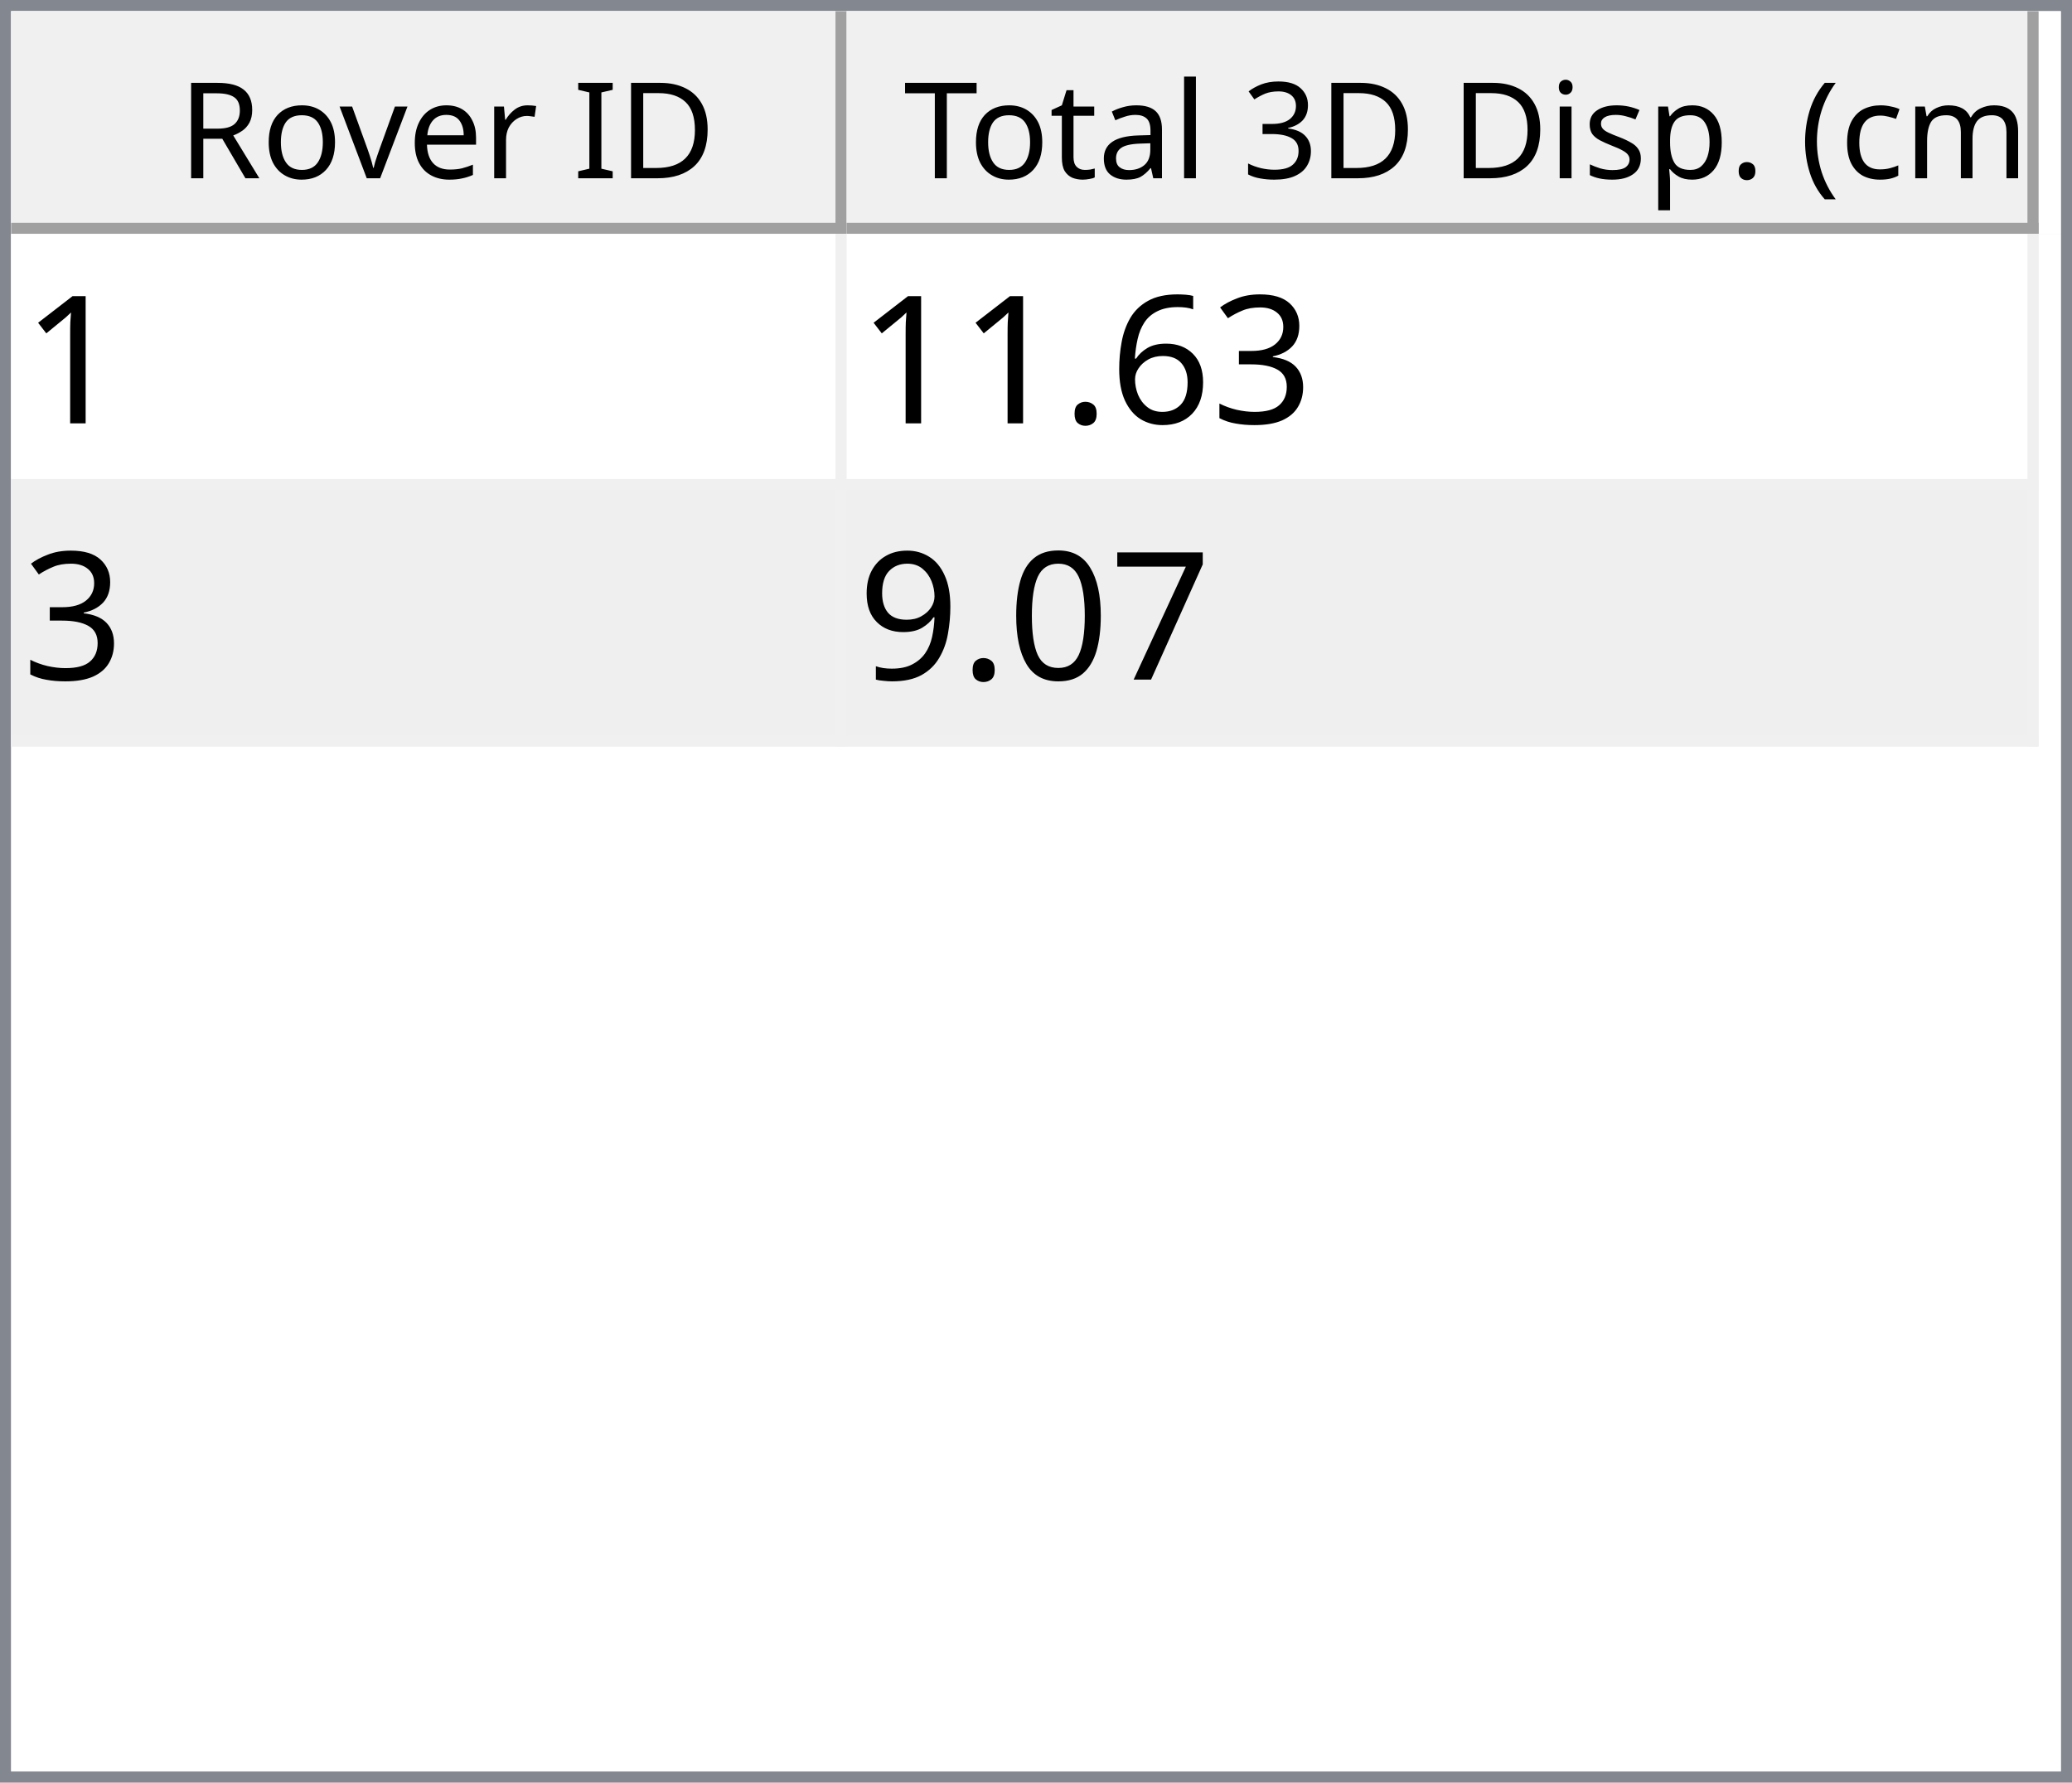
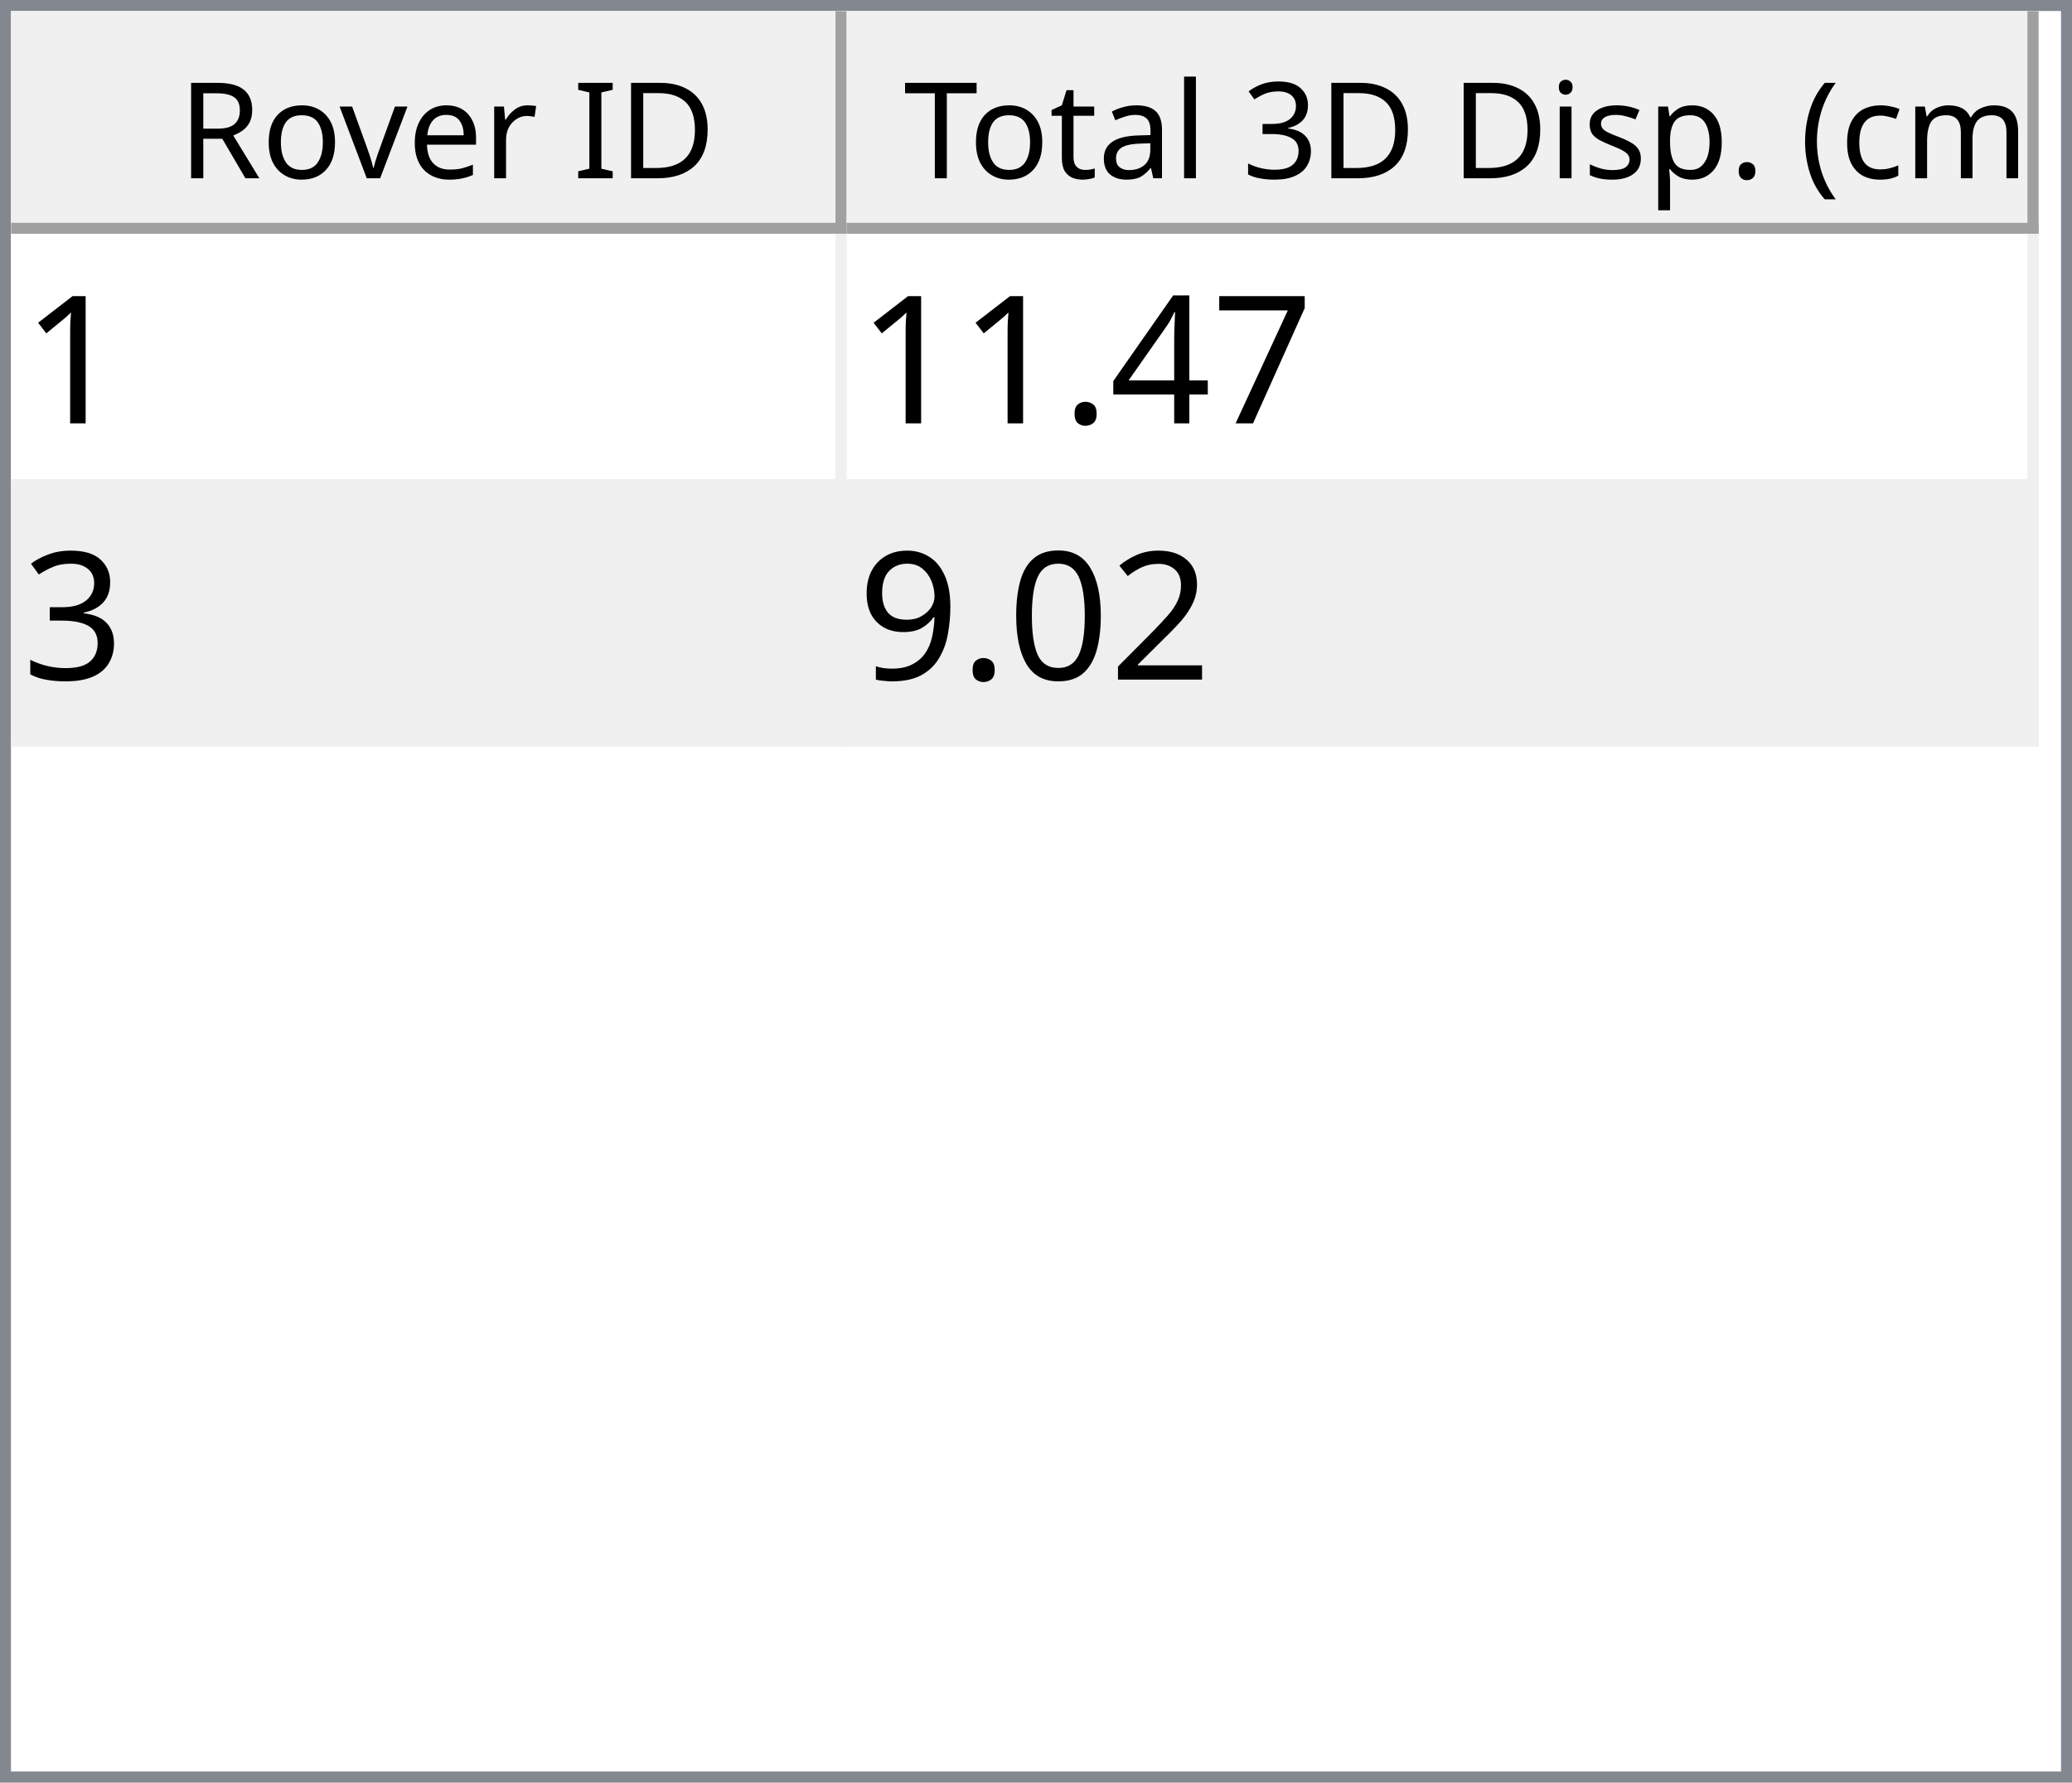
<svg xmlns="http://www.w3.org/2000/svg" style="fill-opacity:1; color-rendering:auto; color-interpolation:auto; text-rendering:auto; stroke:black; stroke-linecap:square; stroke-miterlimit:10; shape-rendering:auto; stroke-opacity:1; fill:black; stroke-dasharray:none; font-weight:normal; stroke-width:1; font-family:'Dialog'; font-style:normal; stroke-linejoin:miter; font-size:12px; stroke-dashoffset:0; image-rendering:auto;" width="186" height="160">
  <defs id="genericDefs" />
  <g>
    <defs id="defs1">
      <clipPath clipPathUnits="userSpaceOnUse" id="clipPath1">
        <path d="M0 0 L186 0 L186 160 L0 160 L0 0 Z" />
      </clipPath>
      <clipPath clipPathUnits="userSpaceOnUse" id="clipPath2">
        <path d="M0 0 L0 160 L186 160 L186 0 Z" />
      </clipPath>
      <clipPath clipPathUnits="userSpaceOnUse" id="clipPath3">
        <path d="M0 0 L0 20 L184 20 L184 0 Z" />
      </clipPath>
      <clipPath clipPathUnits="userSpaceOnUse" id="clipPath4">
        <path d="M0 0 L0 20 L75 20 L75 0 Z" />
      </clipPath>
      <clipPath clipPathUnits="userSpaceOnUse" id="clipPath5">
        <path d="M1 1 L1 19 L74 19 L74 1 Z" />
      </clipPath>
      <clipPath clipPathUnits="userSpaceOnUse" id="clipPath6">
        <path d="M0 0 L0 18 L73 18 L73 0 Z" />
      </clipPath>
      <clipPath clipPathUnits="userSpaceOnUse" id="clipPath7">
        <path d="M-0.5 -0.5 L-0.5 19.5 L74.5 19.5 L74.5 -0.5 Z" />
      </clipPath>
      <clipPath clipPathUnits="userSpaceOnUse" id="clipPath8">
        <path d="M0 0 L0 20 L107 20 L107 0 Z" />
      </clipPath>
      <clipPath clipPathUnits="userSpaceOnUse" id="clipPath9">
        <path d="M1 1 L1 19 L106 19 L106 1 Z" />
      </clipPath>
      <clipPath clipPathUnits="userSpaceOnUse" id="clipPath10">
        <path d="M0 0 L0 18 L105 18 L105 0 Z" />
      </clipPath>
      <clipPath clipPathUnits="userSpaceOnUse" id="clipPath11">
        <path d="M-0.5 -0.5 L-0.5 19.5 L106.5 19.5 L106.5 -0.5 Z" />
      </clipPath>
      <clipPath clipPathUnits="userSpaceOnUse" id="clipPath12">
        <path d="M0 0 L0 138 L184 138 L184 0 Z" />
      </clipPath>
      <clipPath clipPathUnits="userSpaceOnUse" id="clipPath13">
        <path d="M0 0 L0 46 L182 46 L182 0 Z" />
      </clipPath>
      <clipPath clipPathUnits="userSpaceOnUse" id="clipPath14">
        <path d="M-0.5 -0.5 L-0.5 45.5 L181.5 45.5 L181.5 -0.5 Z" />
      </clipPath>
      <clipPath clipPathUnits="userSpaceOnUse" id="clipPath15">
        <path d="M0 0 L0 22 L74 22 L74 0 Z" />
      </clipPath>
      <clipPath clipPathUnits="userSpaceOnUse" id="clipPath16">
        <path d="M0 0 L0 22 L106 22 L106 0 Z" />
      </clipPath>
      <font horiz-adv-x="64.551" id="font1">
        <font-face ascent="107.91" descent="25.098" units-per-em="100" style="font-style:normal; font-family:Segoe UI; font-weight:normal;" />
        <missing-glyph horiz-adv-x="64.551" d="M8.109 0 L8.109 68.266 L56.453 68.266 L56.453 0 L8.109 0 ZM15.328 7.234 L49.219 7.234 L49.219 61.031 L15.328 61.031 L15.328 7.234 Z" />
        <glyph unicode="D" horiz-adv-x="70.117" d="M9.188 0 L9.188 70.016 L28.516 70.016 Q65.531 70.016 65.531 35.891 Q65.531 19.672 55.25 9.836 Q44.969 0 27.734 0 L9.188 0 ZM17.391 62.594 L17.391 7.422 L27.828 7.422 Q41.609 7.422 49.273 14.797 Q56.938 22.172 56.938 35.688 Q56.938 62.594 28.328 62.594 L17.391 62.594 Z" />
        <glyph unicode="I" horiz-adv-x="26.611" d="M17.391 0 L9.188 0 L9.188 70.016 L17.391 70.016 L17.391 0 Z" />
        <glyph unicode=" " horiz-adv-x="27.393" d="" />
        <glyph unicode="r" horiz-adv-x="34.766" d="M34.188 41.891 Q32.078 43.5 28.125 43.5 Q23 43.5 19.555 38.672 Q16.109 33.844 16.109 25.484 L16.109 0 L8.109 0 L8.109 50 L16.109 50 L16.109 39.703 L16.312 39.703 Q18.016 44.969 21.531 47.922 Q25.047 50.875 29.391 50.875 Q32.516 50.875 34.188 50.203 L34.188 41.891 Z" />
        <glyph unicode="e" horiz-adv-x="52.295" d="M48.297 23 L12.984 23 Q13.188 14.656 17.484 10.109 Q21.781 5.562 29.297 5.562 Q37.75 5.562 44.828 11.141 L44.828 3.609 Q38.234 -1.172 27.391 -1.172 Q16.797 -1.172 10.742 5.641 Q4.688 12.453 4.688 24.812 Q4.688 36.469 11.305 43.82 Q17.922 51.172 27.734 51.172 Q37.547 51.172 42.922 44.828 Q48.297 38.484 48.297 27.203 L48.297 23 ZM40.094 29.781 Q40.047 36.719 36.75 40.578 Q33.453 44.438 27.594 44.438 Q21.922 44.438 17.969 40.383 Q14.016 36.328 13.094 29.781 L40.094 29.781 Z" />
        <glyph unicode="v" horiz-adv-x="47.9" d="M47.406 50 L27.484 0 L19.625 0 L0.688 50 L9.469 50 L22.172 13.672 Q23.578 9.672 23.922 6.688 L24.125 6.688 Q24.609 10.453 25.688 13.484 L38.969 50 L47.406 50 Z" />
        <glyph unicode="o" horiz-adv-x="58.594" d="M29 -1.172 Q17.922 -1.172 11.305 5.836 Q4.688 12.844 4.688 24.422 Q4.688 37.016 11.57 44.094 Q18.453 51.172 30.172 51.172 Q41.359 51.172 47.633 44.289 Q53.906 37.406 53.906 25.203 Q53.906 13.234 47.141 6.031 Q40.375 -1.172 29 -1.172 ZM29.594 44.438 Q21.875 44.438 17.383 39.188 Q12.891 33.938 12.891 24.703 Q12.891 15.828 17.43 10.695 Q21.969 5.562 29.594 5.562 Q37.359 5.562 41.531 10.594 Q45.703 15.625 45.703 24.906 Q45.703 34.281 41.531 39.359 Q37.359 44.438 29.594 44.438 Z" />
        <glyph unicode="R" horiz-adv-x="59.814" d="M59.375 0 L49.609 0 L37.891 19.625 Q36.281 22.359 34.766 24.289 Q33.25 26.219 31.664 27.438 Q30.078 28.656 28.25 29.219 Q26.422 29.781 24.125 29.781 L17.391 29.781 L17.391 0 L9.188 0 L9.188 70.016 L30.078 70.016 Q34.672 70.016 38.555 68.867 Q42.438 67.719 45.289 65.375 Q48.141 63.031 49.758 59.547 Q51.375 56.062 51.375 51.375 Q51.375 47.703 50.273 44.656 Q49.172 41.609 47.148 39.211 Q45.125 36.812 42.266 35.133 Q39.406 33.453 35.844 32.516 L35.844 32.328 Q37.594 31.547 38.891 30.547 Q40.188 29.547 41.359 28.18 Q42.531 26.812 43.68 25.078 Q44.828 23.344 46.234 21.047 L59.375 0 ZM17.391 62.594 L17.391 37.203 L28.516 37.203 Q31.594 37.203 34.203 38.133 Q36.812 39.062 38.719 40.797 Q40.625 42.531 41.703 45.047 Q42.781 47.562 42.781 50.688 Q42.781 56.297 39.141 59.445 Q35.5 62.594 28.609 62.594 L17.391 62.594 Z" />
        <glyph unicode=")" horiz-adv-x="30.176" d="M8.297 -15.922 L1.172 -15.922 Q16.406 2.344 16.406 26.812 Q16.406 51.469 1.078 70.016 L8.297 70.016 Q23.531 52.156 23.531 26.703 Q23.531 1.375 8.297 -15.922 Z" />
        <glyph unicode="m" horiz-adv-x="86.133" d="M79.109 0 L71.094 0 L71.094 28.719 Q71.094 37.016 68.531 40.727 Q65.969 44.438 59.906 44.438 Q54.781 44.438 51.195 39.75 Q47.609 35.062 47.609 28.516 L47.609 0 L39.594 0 L39.594 29.688 Q39.594 44.438 28.219 44.438 Q22.953 44.438 19.531 40.016 Q16.109 35.594 16.109 28.516 L16.109 0 L8.109 0 L8.109 50 L16.109 50 L16.109 42.094 L16.312 42.094 Q21.625 51.172 31.844 51.172 Q36.969 51.172 40.773 48.312 Q44.578 45.453 46 40.828 Q51.562 51.172 62.594 51.172 Q79.109 51.172 79.109 30.812 L79.109 0 Z" />
        <glyph unicode="c" horiz-adv-x="46.191" d="M42.188 2.297 Q36.422 -1.172 28.516 -1.172 Q17.828 -1.172 11.258 5.789 Q4.688 12.75 4.688 23.828 Q4.688 36.188 11.766 43.68 Q18.844 51.172 30.672 51.172 Q37.25 51.172 42.281 48.734 L42.281 40.531 Q36.719 44.438 30.375 44.438 Q22.703 44.438 17.797 38.945 Q12.891 33.453 12.891 24.516 Q12.891 15.719 17.508 10.641 Q22.125 5.562 29.891 5.562 Q36.422 5.562 42.188 9.906 L42.188 2.297 Z" />
        <glyph unicode="(" horiz-adv-x="30.176" d="M29.109 -15.922 L21.969 -15.922 Q6.844 1.375 6.844 26.703 Q6.844 52.156 21.969 70.016 L29.203 70.016 Q13.875 51.469 13.875 26.812 Q13.875 2.344 29.109 -15.922 Z" />
        <glyph unicode="." horiz-adv-x="21.68" d="M10.891 -1.078 Q8.641 -1.078 7.055 0.539 Q5.469 2.156 5.469 4.391 Q5.469 6.641 7.055 8.273 Q8.641 9.906 10.891 9.906 Q13.188 9.906 14.797 8.273 Q16.406 6.641 16.406 4.391 Q16.406 2.156 14.797 0.539 Q13.188 -1.078 10.891 -1.078 Z" />
        <glyph unicode="p" horiz-adv-x="58.789" d="M16.312 7.234 L16.109 7.234 L16.109 -23 L8.109 -23 L8.109 50 L16.109 50 L16.109 41.219 L16.312 41.219 Q22.219 51.172 33.594 51.172 Q43.266 51.172 48.688 44.461 Q54.109 37.75 54.109 26.469 Q54.109 13.922 48 6.375 Q41.891 -1.172 31.297 -1.172 Q21.578 -1.172 16.312 7.234 ZM16.109 27.391 L16.109 20.406 Q16.109 14.203 20.141 9.883 Q24.172 5.562 30.375 5.562 Q37.641 5.562 41.773 11.133 Q45.906 16.703 45.906 26.609 Q45.906 34.969 42.047 39.703 Q38.188 44.438 31.594 44.438 Q24.609 44.438 20.359 39.578 Q16.109 34.719 16.109 27.391 Z" />
        <glyph unicode="s" horiz-adv-x="42.432" d="M5.078 1.812 L5.078 10.406 Q11.625 5.562 19.484 5.562 Q30.031 5.562 30.031 12.594 Q30.031 14.594 29.125 15.992 Q28.219 17.391 26.68 18.461 Q25.141 19.531 23.07 20.383 Q21 21.234 18.609 22.172 Q15.281 23.484 12.766 24.828 Q10.25 26.172 8.57 27.859 Q6.891 29.547 6.031 31.695 Q5.172 33.844 5.172 36.719 Q5.172 40.234 6.789 42.945 Q8.406 45.656 11.086 47.484 Q13.766 49.312 17.211 50.242 Q20.656 51.172 24.312 51.172 Q30.812 51.172 35.938 48.922 L35.938 40.828 Q30.422 44.438 23.25 44.438 Q21 44.438 19.195 43.922 Q17.391 43.406 16.094 42.477 Q14.797 41.547 14.086 40.258 Q13.375 38.969 13.375 37.406 Q13.375 35.453 14.086 34.133 Q14.797 32.812 16.164 31.789 Q17.531 30.766 19.484 29.938 Q21.438 29.109 23.922 28.125 Q27.25 26.859 29.883 25.516 Q32.516 24.172 34.375 22.484 Q36.234 20.797 37.234 18.602 Q38.234 16.406 38.234 13.375 Q38.234 9.672 36.602 6.938 Q34.969 4.203 32.234 2.398 Q29.5 0.594 25.93 -0.289 Q22.359 -1.172 18.453 -1.172 Q10.75 -1.172 5.078 1.812 Z" />
        <glyph unicode="i" horiz-adv-x="24.219" d="M12.203 62.703 Q10.062 62.703 8.547 64.164 Q7.031 65.625 7.031 67.875 Q7.031 70.125 8.547 71.609 Q10.062 73.094 12.203 73.094 Q14.406 73.094 15.945 71.609 Q17.484 70.125 17.484 67.875 Q17.484 65.719 15.945 64.211 Q14.406 62.703 12.203 62.703 ZM16.109 0 L8.109 0 L8.109 50 L16.109 50 L16.109 0 Z" />
        <glyph unicode="3" horiz-adv-x="53.906" d="M46.531 19.828 Q46.531 15.094 44.75 11.211 Q42.969 7.328 39.719 4.57 Q36.469 1.812 31.93 0.297 Q27.391 -1.219 21.922 -1.219 Q11.922 -1.219 6 2.594 L6 11.188 Q13.094 5.609 22.219 5.609 Q25.875 5.609 28.828 6.539 Q31.781 7.469 33.906 9.227 Q36.031 10.984 37.18 13.477 Q38.328 15.969 38.328 19.094 Q38.328 32.812 18.797 32.812 L12.984 32.812 L12.984 39.594 L18.5 39.594 Q35.797 39.594 35.797 52.484 Q35.797 64.406 22.609 64.406 Q15.188 64.406 8.688 59.422 L8.688 67.188 Q15.375 71.188 24.609 71.188 Q29 71.188 32.57 69.969 Q36.141 68.75 38.68 66.555 Q41.219 64.359 42.609 61.281 Q44 58.203 44 54.5 Q44 40.672 30.031 36.719 L30.031 36.531 Q33.594 36.141 36.625 34.797 Q39.656 33.453 41.852 31.305 Q44.047 29.156 45.289 26.25 Q46.531 23.344 46.531 19.828 Z" />
        <glyph unicode="l" horiz-adv-x="24.219" d="M16.109 0 L8.109 0 L8.109 74.031 L16.109 74.031 L16.109 0 Z" />
        <glyph unicode="a" horiz-adv-x="50.879" d="M43.891 0 L35.891 0 L35.891 7.812 L35.688 7.812 Q30.469 -1.172 20.312 -1.172 Q12.844 -1.172 8.617 2.781 Q4.391 6.734 4.391 13.281 Q4.391 27.297 20.906 29.594 L35.891 31.688 Q35.891 44.438 25.594 44.438 Q16.547 44.438 9.281 38.281 L9.281 46.484 Q16.656 51.172 26.266 51.172 Q43.891 51.172 43.891 32.516 L43.891 0 ZM35.891 25.297 L23.828 23.641 Q18.266 22.859 15.43 20.875 Q12.594 18.891 12.594 13.875 Q12.594 10.203 15.211 7.883 Q17.828 5.562 22.172 5.562 Q28.125 5.562 32.008 9.742 Q35.891 13.922 35.891 20.312 L35.891 25.297 Z" />
        <glyph unicode="t" horiz-adv-x="33.887" d="M31.297 0.484 Q28.469 -1.078 23.828 -1.078 Q10.688 -1.078 10.688 13.578 L10.688 43.172 L2.094 43.172 L2.094 50 L10.688 50 L10.688 62.203 L18.703 64.797 L18.703 50 L31.297 50 L31.297 43.172 L18.703 43.172 L18.703 14.984 Q18.703 9.969 20.414 7.82 Q22.125 5.672 26.078 5.672 Q29.109 5.672 31.297 7.328 L31.297 0.484 Z" />
        <glyph unicode="T" horiz-adv-x="52.393" d="M50.594 62.594 L30.375 62.594 L30.375 0 L22.172 0 L22.172 62.594 L2 62.594 L2 70.016 L50.594 70.016 L50.594 62.594 Z" />
      </font>
      <font horiz-adv-x="75.0" id="font2">
        <font-face ascent="100.537" descent="21.973" units-per-em="100" style="font-style:normal; font-family:sans-serif; font-weight:normal;" />
        <missing-glyph horiz-adv-x="75.0" d="M12.5 0 L12.5 62.5 L62.5 62.5 L62.5 0 L12.5 0 ZM14.062 1.562 L60.938 1.562 L60.938 60.938 L14.062 60.938 L14.062 1.562 Z" />
        <glyph unicode="1" horiz-adv-x="55.615" d="M37.25 0 L28.469 0 L28.469 56 Q25.297 52.984 20.141 49.953 Q14.984 46.922 10.891 45.406 L10.891 53.906 Q18.266 57.375 23.781 62.305 Q29.297 67.234 31.594 71.875 L37.25 71.875 L37.25 0 Z" />
+         <glyph unicode="7" horiz-adv-x="55.615" d="M4.734 62.203 L4.734 70.656 L51.078 70.656 L51.078 63.812 Q44.234 56.547 37.523 44.484 Q30.812 32.422 27.156 19.672 Q24.516 10.688 23.781 0 L14.75 0 Q14.891 8.453 18.062 20.414 Q21.234 32.375 27.172 43.484 Q33.109 54.594 39.797 62.203 L4.734 62.203 Z" />
+         <glyph unicode="4" horiz-adv-x="55.615" d="M32.328 0 L32.328 17.141 L1.266 17.141 L1.266 25.203 L33.938 71.578 L41.109 71.578 L41.109 25.203 L50.781 25.203 L50.781 17.141 L41.109 17.141 L41.109 0 L32.328 0 ZM32.328 25.203 L32.328 57.469 L9.906 25.203 L32.328 25.203 Z" />
+         <glyph unicode="." horiz-adv-x="27.783" d="M9.078 0 L9.078 10.016 L19.094 10.016 L19.094 0 L9.078 0 Z" />
        <glyph unicode="3" horiz-adv-x="55.615" d="M4.203 18.891 L12.984 20.062 Q14.5 12.594 18.141 9.297 Q21.781 6 27 6 Q33.203 6 37.477 10.297 Q41.75 14.594 41.75 20.953 Q41.75 27 37.797 30.93 Q33.844 34.859 27.734 34.859 Q25.25 34.859 21.531 33.891 L22.516 41.609 Q23.391 41.5 23.922 41.5 Q29.547 41.5 34.039 44.43 Q38.531 47.359 38.531 53.469 Q38.531 58.297 35.258 61.477 Q31.984 64.656 26.812 64.656 Q21.688 64.656 18.266 61.43 Q14.844 58.203 13.875 51.766 L5.078 53.328 Q6.688 62.156 12.398 67.016 Q18.109 71.875 26.609 71.875 Q32.469 71.875 37.398 69.359 Q42.328 66.844 44.945 62.5 Q47.562 58.156 47.562 53.266 Q47.562 48.641 45.07 44.828 Q42.578 41.016 37.703 38.766 Q44.047 37.312 47.562 32.695 Q51.078 28.078 51.078 21.141 Q51.078 11.766 44.242 5.25 Q37.406 -1.266 26.953 -1.266 Q17.531 -1.266 11.305 4.352 Q5.078 9.969 4.203 18.891 Z" />
-         <glyph unicode="6" horiz-adv-x="55.615" d="M49.75 54.047 L41.016 53.375 Q39.844 58.547 37.703 60.891 Q34.125 64.656 28.906 64.656 Q24.703 64.656 21.531 62.312 Q17.391 59.281 14.992 53.469 Q12.594 47.656 12.5 36.922 Q15.672 41.75 20.266 44.094 Q24.859 46.438 29.891 46.438 Q38.672 46.438 44.852 39.969 Q51.031 33.5 51.031 23.25 Q51.031 16.5 48.125 10.719 Q45.219 4.938 40.141 1.859 Q35.062 -1.219 28.609 -1.219 Q17.625 -1.219 10.695 6.859 Q3.766 14.938 3.766 33.5 Q3.766 54.25 11.422 63.672 Q18.109 71.875 29.438 71.875 Q37.891 71.875 43.289 67.141 Q48.688 62.406 49.75 54.047 ZM13.875 23.188 Q13.875 18.656 15.797 14.508 Q17.719 10.359 21.188 8.18 Q24.656 6 28.469 6 Q34.031 6 38.039 10.492 Q42.047 14.984 42.047 22.703 Q42.047 30.125 38.086 34.398 Q34.125 38.672 28.125 38.672 Q22.172 38.672 18.023 34.398 Q13.875 30.125 13.875 23.188 Z" />
-         <glyph unicode="." horiz-adv-x="27.783" d="M9.078 0 L9.078 10.016 L19.094 10.016 L19.094 0 L9.078 0 Z" />
-         <glyph unicode="7" horiz-adv-x="55.615" d="M4.734 62.203 L4.734 70.656 L51.078 70.656 L51.078 63.812 Q44.234 56.547 37.523 44.484 Q30.812 32.422 27.156 19.672 Q24.516 10.688 23.781 0 L14.75 0 Q14.891 8.453 18.062 20.414 Q21.234 32.375 27.172 43.484 Q33.109 54.594 39.797 62.203 L4.734 62.203 Z" />
+         <glyph unicode="2" horiz-adv-x="55.615" d="M50.344 8.453 L50.344 0 L3.031 0 Q2.938 3.172 4.047 6.109 Q5.859 10.938 9.836 15.625 Q13.812 20.312 21.344 26.469 Q33.016 36.031 37.117 41.625 Q41.219 47.219 41.219 52.203 Q41.219 57.422 37.477 61.008 Q33.734 64.594 27.734 64.594 Q21.391 64.594 17.578 60.789 Q13.766 56.984 13.719 50.25 L4.688 51.172 Q5.609 61.281 11.664 66.578 Q17.719 71.875 27.938 71.875 Q38.234 71.875 44.242 66.164 Q50.25 60.453 50.25 52 Q50.25 47.703 48.492 43.555 Q46.734 39.406 42.656 34.812 Q38.578 30.219 29.109 22.219 Q21.188 15.578 18.945 13.211 Q16.703 10.844 15.234 8.453 L50.344 8.453 Z" />
        <glyph unicode="0" horiz-adv-x="55.615" d="M4.156 35.297 Q4.156 48 6.766 55.742 Q9.375 63.484 14.523 67.68 Q19.672 71.875 27.484 71.875 Q33.25 71.875 37.594 69.555 Q41.938 67.234 44.773 62.867 Q47.609 58.5 49.219 52.227 Q50.828 45.953 50.828 35.297 Q50.828 22.703 48.242 14.969 Q45.656 7.234 40.508 3.008 Q35.359 -1.219 27.484 -1.219 Q17.141 -1.219 11.234 6.203 Q4.156 15.141 4.156 35.297 ZM13.188 35.297 Q13.188 17.672 17.312 11.836 Q21.438 6 27.484 6 Q33.547 6 37.672 11.859 Q41.797 17.719 41.797 35.297 Q41.797 52.984 37.672 58.789 Q33.547 64.594 27.391 64.594 Q21.344 64.594 17.719 59.469 Q13.188 52.938 13.188 35.297 Z" />
        <glyph unicode="9" horiz-adv-x="55.615" d="M5.469 16.547 L13.922 17.328 Q14.984 11.375 18.016 8.688 Q21.047 6 25.781 6 Q29.828 6 32.883 7.859 Q35.938 9.719 37.891 12.82 Q39.844 15.922 41.164 21.195 Q42.484 26.469 42.484 31.938 Q42.484 32.516 42.438 33.688 Q39.797 29.5 35.234 26.883 Q30.672 24.266 25.344 24.266 Q16.453 24.266 10.305 30.711 Q4.156 37.156 4.156 47.703 Q4.156 58.594 10.578 65.234 Q17 71.875 26.656 71.875 Q33.641 71.875 39.43 68.117 Q45.219 64.359 48.219 57.398 Q51.219 50.438 51.219 37.25 Q51.219 23.531 48.242 15.406 Q45.266 7.281 39.383 3.031 Q33.5 -1.219 25.594 -1.219 Q17.188 -1.219 11.867 3.445 Q6.547 8.109 5.469 16.547 ZM41.453 48.141 Q41.453 55.719 37.43 60.156 Q33.406 64.594 27.734 64.594 Q21.875 64.594 17.531 59.812 Q13.188 55.031 13.188 47.406 Q13.188 40.578 17.312 36.305 Q21.438 32.031 27.484 32.031 Q33.594 32.031 37.523 36.305 Q41.453 40.578 41.453 48.141 Z" />
      </font>
    </defs>
    <g style="fill:white; stroke:white;">
      <rect x="0" y="0" width="186" style="clip-path:url(#clipPath1); stroke:none;" height="160" />
    </g>
    <g style="fill:white; text-rendering:optimizeSpeed; color-rendering:optimizeSpeed; image-rendering:optimizeSpeed; shape-rendering:crispEdges; stroke:white; color-interpolation:sRGB;">
      <rect x="0" width="186" height="160" y="0" style="stroke:none;" />
      <path style="stroke:none;" d="M0 160 L186 160 L186 0 L0 0 Z" />
    </g>
    <g style="fill:rgb(240,240,240); font-family:'Segoe UI'; stroke:rgb(240,240,240);">
      <rect x="0" y="0" width="186" style="clip-path:url(#clipPath2); stroke:none;" height="160" />
    </g>
    <g style="fill:rgb(130,135,144); font-family:'Segoe UI'; stroke:rgb(130,135,144);">
      <path d="M0 0 L186 0 L186 160 L0 160 L0 0 ZM1 1 L185 1 L185 159 L1 159 L1 1 Z" style="fill-rule:evenodd; clip-path:url(#clipPath2); stroke:none;" />
    </g>
    <g style="fill:white; font-family:'Segoe UI'; stroke:white;" transform="translate(1,1)">
      <rect x="0" y="0" width="184" style="clip-path:url(#clipPath3); stroke:none;" height="20" />
    </g>
    <g style="fill:rgb(240,240,240); font-family:'Segoe UI'; stroke:rgb(240,240,240);" transform="translate(1,1)">
      <rect x="0" y="0" width="75" style="clip-path:url(#clipPath4); stroke:none;" height="20" />
    </g>
    <g style="font-family:'Segoe UI';" transform="translate(2,2)">
      <text x="14" xml:space="preserve" y="14" style="clip-path:url(#clipPath6); stroke:none;">Rover ID</text>
    </g>
    <g style="fill:rgb(160,160,160); font-family:'Segoe UI'; stroke:rgb(160,160,160); stroke-linejoin:bevel;" transform="translate(1.5,1.5)">
      <line x1="74" x2="74" y1="0" style="fill:none; clip-path:url(#clipPath7);" y2="19" />
    </g>
    <g style="fill:rgb(160,160,160); font-family:'Segoe UI'; stroke:rgb(160,160,160); stroke-linejoin:bevel;" transform="matrix(1,0,0,1,1,1) translate(0.5,0.5)">
      <line x1="0" x2="74" y1="19" style="fill:none; clip-path:url(#clipPath7);" y2="19" />
    </g>
    <g style="fill:rgb(240,240,240); font-family:'Segoe UI'; stroke:rgb(240,240,240);" transform="translate(76,1)">
      <rect x="0" y="0" width="107" style="clip-path:url(#clipPath8); stroke:none;" height="20" />
    </g>
    <g style="font-family:'Segoe UI';" transform="translate(77,2)">
      <text x="1" xml:space="preserve" y="14" style="clip-path:url(#clipPath10); stroke:none;"> Total 3D Disp. (cm)</text>
    </g>
    <g style="fill:rgb(160,160,160); font-family:'Segoe UI'; stroke:rgb(160,160,160); stroke-linejoin:bevel;" transform="translate(76.5,1.5)">
      <line x1="106" x2="106" y1="0" style="fill:none; clip-path:url(#clipPath11);" y2="19" />
    </g>
    <g style="fill:rgb(160,160,160); font-family:'Segoe UI'; stroke:rgb(160,160,160); stroke-linejoin:bevel;" transform="matrix(1,0,0,1,76,1) translate(0.5,0.5)">
      <line x1="0" x2="106" y1="19" style="fill:none; clip-path:url(#clipPath11);" y2="19" />
    </g>
    <g style="fill:white; font-family:'Segoe UI'; stroke:white;" transform="translate(1,21)">
      <rect x="0" y="0" width="184" style="clip-path:url(#clipPath12); stroke:none;" height="138" />
    </g>
    <g style="fill:rgb(240,240,240); font-size:16px; font-family:sans-serif; stroke:rgb(240,240,240);" transform="translate(1,21)">
      <rect x="0" y="0" width="182" style="clip-path:url(#clipPath13); stroke:none;" height="46" />
      <line transform="translate(0.5,0.5)" x1="0" x2="181" y1="22" style="clip-path:url(#clipPath14); fill:none; stroke-linejoin:bevel;" y2="22" />
    </g>
    <g transform="matrix(1,0,0,1,1,21) translate(0.5,0.5)" style="fill:rgb(240,240,240); font-size:16px; font-family:sans-serif; stroke:rgb(240,240,240); stroke-linejoin:bevel;">
      <line x1="0" x2="181" y1="45" style="fill:none; clip-path:url(#clipPath14);" y2="45" />
    </g>
    <g transform="matrix(1,0,0,1,1,21) translate(0.5,0.5)" style="fill:rgb(240,240,240); font-size:16px; font-family:sans-serif; stroke:rgb(240,240,240); stroke-linejoin:bevel;">
      <line x1="74" x2="74" y1="0" style="fill:none; clip-path:url(#clipPath14);" y2="45" />
    </g>
    <g transform="matrix(1,0,0,1,1,21) translate(0.5,0.5)" style="fill:rgb(240,240,240); font-size:16px; font-family:sans-serif; stroke:rgb(240,240,240); stroke-linejoin:bevel;">
      <line x1="181" x2="181" y1="0" style="fill:none; clip-path:url(#clipPath14);" y2="45" />
    </g>
    <g style="fill:white; font-size:16px; font-family:sans-serif; stroke:white;" transform="matrix(1,0,0,1,1,21)">
      <rect x="0" y="0" width="74" style="clip-path:url(#clipPath15); stroke:none;" height="22" />
      <text x="1" y="17" style="fill:black; clip-path:url(#clipPath15); stroke:none;" xml:space="preserve">1</text>
    </g>
    <g style="fill:white; font-size:16px; font-family:sans-serif; stroke:white;" transform="matrix(1,0,0,1,1,21) translate(75,0)">
      <rect x="0" y="0" width="106" style="clip-path:url(#clipPath16); stroke:none;" height="22" />
-       <text x="1" y="17" style="fill:black; clip-path:url(#clipPath16); stroke:none;" xml:space="preserve">11.63</text>
+       <text x="1" y="17" style="fill:black; clip-path:url(#clipPath16); stroke:none;" xml:space="preserve">11.47</text>
    </g>
    <g style="fill:rgb(239,239,239); font-size:16px; font-family:sans-serif; stroke:rgb(239,239,239);" transform="matrix(1,0,0,1,1,21) translate(0,23)">
      <rect x="0" y="0" width="74" style="clip-path:url(#clipPath15); stroke:none;" height="22" />
      <text x="1" y="17" style="fill:black; clip-path:url(#clipPath15); stroke:none;" xml:space="preserve">3</text>
    </g>
    <g style="fill:rgb(239,239,239); font-size:16px; font-family:sans-serif; stroke:rgb(239,239,239);" transform="matrix(1,0,0,1,1,21) translate(75,23)">
      <rect x="0" y="0" width="106" style="clip-path:url(#clipPath16); stroke:none;" height="22" />
-       <text x="1" y="17" style="fill:black; clip-path:url(#clipPath16); stroke:none;" xml:space="preserve">9.07</text>
+       <text x="1" y="17" style="fill:black; clip-path:url(#clipPath16); stroke:none;" xml:space="preserve">9.02</text>
    </g>
  </g>
</svg>
